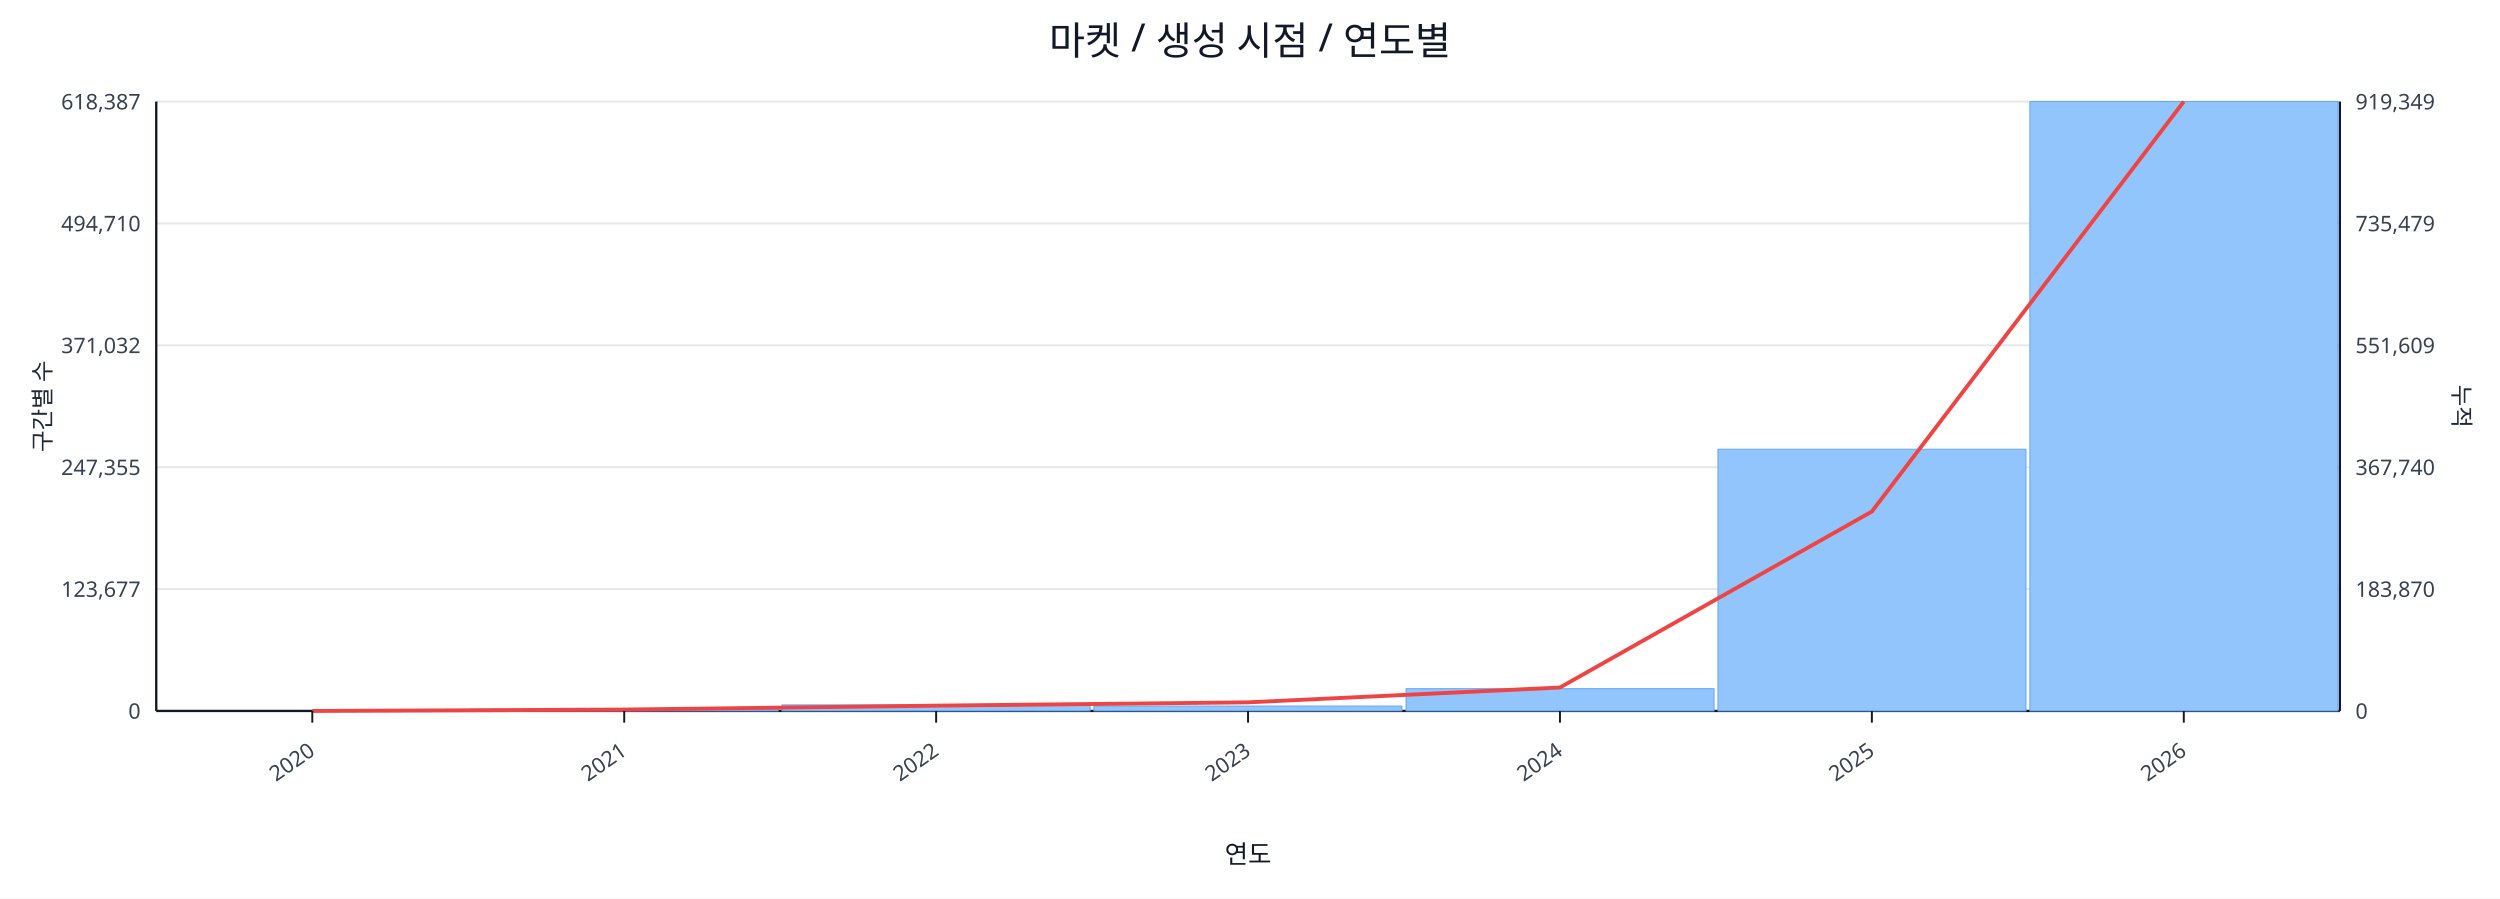
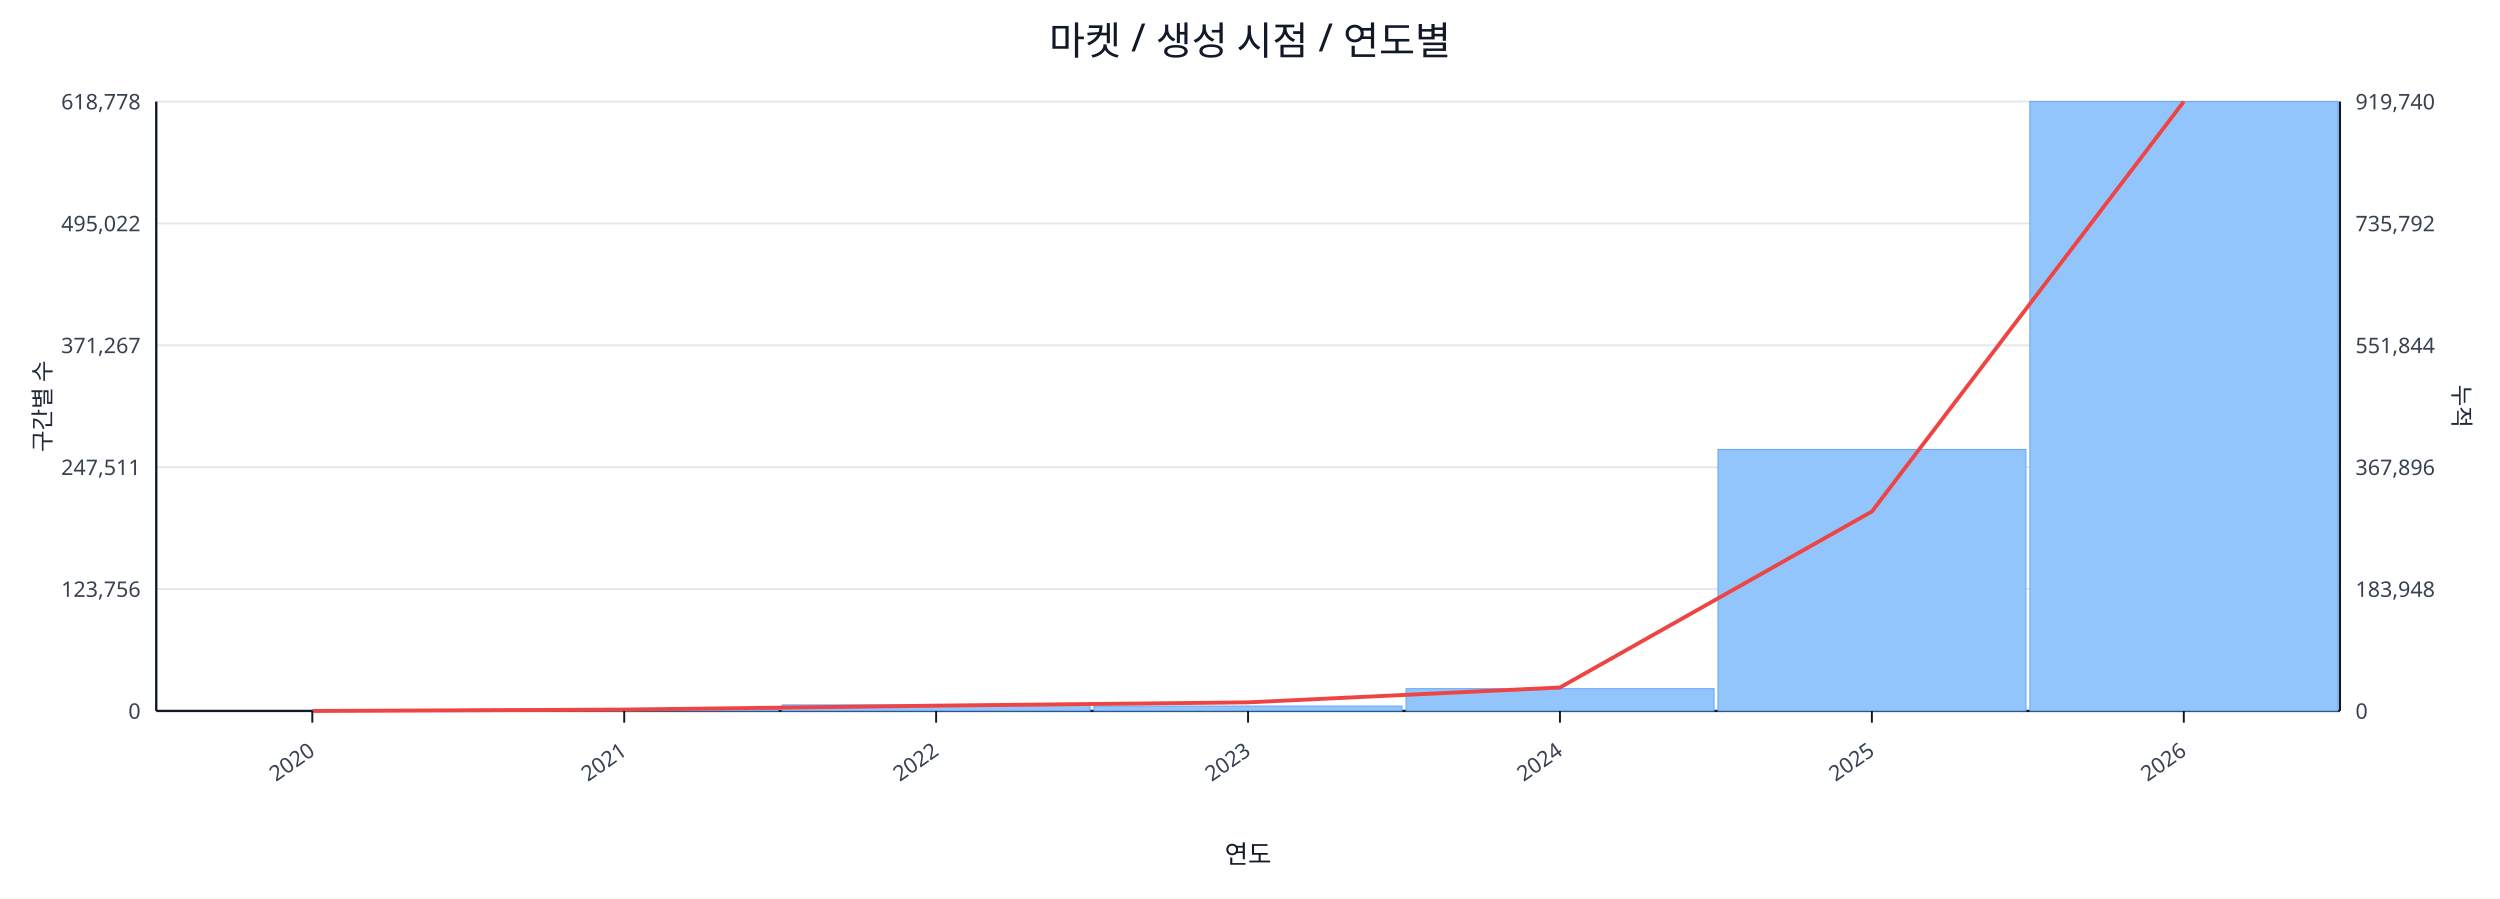
<svg xmlns="http://www.w3.org/2000/svg" width="1280" height="460" viewBox="0 0 1280 460">
  <rect x="0" y="0" width="100%" height="100%" fill="#ffffff" />
  <text x="640.0" y="28" font-size="20" text-anchor="middle" font-family="sans-serif" fill="#111827">마켓 / 생성 시점 / 연도별</text>
  <line x1="80.0" y1="52.0" x2="1198.0" y2="52.0" stroke="#e5e7eb" stroke-width="1" />
-   <text x="72.0" y="56.0" font-size="11" text-anchor="end" font-family="sans-serif" fill="#374151">618,387</text>
-   <text x="1206.0" y="56.0" font-size="11" text-anchor="start" font-family="sans-serif" fill="#374151">919,349</text>
+   <text x="72.0" y="56.0" font-size="11" text-anchor="end" font-family="sans-serif" fill="#374151">618,778</text>
+   <text x="1206.0" y="56.0" font-size="11" text-anchor="start" font-family="sans-serif" fill="#374151">919,740</text>
  <line x1="80.0" y1="114.4" x2="1198.0" y2="114.4" stroke="#e5e7eb" stroke-width="1" />
-   <text x="72.0" y="118.4" font-size="11" text-anchor="end" font-family="sans-serif" fill="#374151">494,710</text>
-   <text x="1206.0" y="118.4" font-size="11" text-anchor="start" font-family="sans-serif" fill="#374151">735,479</text>
+   <text x="72.0" y="118.4" font-size="11" text-anchor="end" font-family="sans-serif" fill="#374151">495,022</text>
+   <text x="1206.0" y="118.4" font-size="11" text-anchor="start" font-family="sans-serif" fill="#374151">735,792</text>
  <line x1="80.0" y1="176.8" x2="1198.0" y2="176.8" stroke="#e5e7eb" stroke-width="1" />
-   <text x="72.0" y="180.8" font-size="11" text-anchor="end" font-family="sans-serif" fill="#374151">371,032</text>
-   <text x="1206.0" y="180.8" font-size="11" text-anchor="start" font-family="sans-serif" fill="#374151">551,609</text>
+   <text x="72.0" y="180.8" font-size="11" text-anchor="end" font-family="sans-serif" fill="#374151">371,267</text>
+   <text x="1206.0" y="180.8" font-size="11" text-anchor="start" font-family="sans-serif" fill="#374151">551,844</text>
  <line x1="80.0" y1="239.2" x2="1198.0" y2="239.2" stroke="#e5e7eb" stroke-width="1" />
-   <text x="72.0" y="243.2" font-size="11" text-anchor="end" font-family="sans-serif" fill="#374151">247,355</text>
-   <text x="1206.0" y="243.2" font-size="11" text-anchor="start" font-family="sans-serif" fill="#374151">367,740</text>
+   <text x="72.0" y="243.2" font-size="11" text-anchor="end" font-family="sans-serif" fill="#374151">247,511</text>
+   <text x="1206.0" y="243.2" font-size="11" text-anchor="start" font-family="sans-serif" fill="#374151">367,896</text>
  <line x1="80.0" y1="301.6" x2="1198.0" y2="301.6" stroke="#e5e7eb" stroke-width="1" />
-   <text x="72.0" y="305.6" font-size="11" text-anchor="end" font-family="sans-serif" fill="#374151">123,677</text>
-   <text x="1206.0" y="305.6" font-size="11" text-anchor="start" font-family="sans-serif" fill="#374151">183,870</text>
+   <text x="72.0" y="305.6" font-size="11" text-anchor="end" font-family="sans-serif" fill="#374151">123,756</text>
+   <text x="1206.0" y="305.6" font-size="11" text-anchor="start" font-family="sans-serif" fill="#374151">183,948</text>
  <line x1="80.0" y1="364.0" x2="1198.0" y2="364.0" stroke="#e5e7eb" stroke-width="1" />
  <text x="72.0" y="368.0" font-size="11" text-anchor="end" font-family="sans-serif" fill="#374151">0</text>
  <text x="1206.0" y="368.0" font-size="11" text-anchor="start" font-family="sans-serif" fill="#374151">0</text>
  <line x1="80.0" y1="364.0" x2="1198.0" y2="364.0" stroke="#111827" stroke-width="1.2" />
  <line x1="80.0" y1="52.0" x2="80.0" y2="364.0" stroke="#111827" stroke-width="1.2" />
  <line x1="1198.0" y1="52.0" x2="1198.0" y2="364.0" stroke="#111827" stroke-width="1.2" />
  <rect x="81.0" y="364.0" width="157.7" height="0.0" fill="#93c5fd" stroke="#60a5fa" stroke-width="0.5" />
  <rect x="240.7" y="363.1" width="157.7" height="0.9" fill="#93c5fd" stroke="#60a5fa" stroke-width="0.5" />
  <rect x="400.4" y="360.9" width="157.7" height="3.1" fill="#93c5fd" stroke="#60a5fa" stroke-width="0.5" />
  <rect x="560.1" y="361.5" width="157.7" height="2.5" fill="#93c5fd" stroke="#60a5fa" stroke-width="0.5" />
  <rect x="719.9" y="352.6" width="157.7" height="11.4" fill="#93c5fd" stroke="#60a5fa" stroke-width="0.5" />
-   <rect x="879.6" y="230.0" width="157.7" height="134.0" fill="#93c5fd" stroke="#60a5fa" stroke-width="0.5" />
+   <rect x="879.6" y="230.1" width="157.7" height="133.9" fill="#93c5fd" stroke="#60a5fa" stroke-width="0.5" />
  <rect x="1039.3" y="52.0" width="157.7" height="312.0" fill="#93c5fd" stroke="#60a5fa" stroke-width="0.5" />
  <polyline fill="none" stroke="#ef4444" stroke-width="2" points="159.9,364.0 319.6,363.3 479.3,361.3 639.0,359.6 798.7,352.0 958.4,261.9 1118.1,52.0" />
  <line x1="159.9" y1="364.0" x2="159.9" y2="370.0" stroke="#111827" stroke-width="1" />
  <text x="161.9" y="386.0" font-size="11" text-anchor="end" transform="rotate(-35 161.9 386.0)" font-family="sans-serif" fill="#374151">2020</text>
  <line x1="319.6" y1="364.0" x2="319.6" y2="370.0" stroke="#111827" stroke-width="1" />
  <text x="321.6" y="386.0" font-size="11" text-anchor="end" transform="rotate(-35 321.6 386.0)" font-family="sans-serif" fill="#374151">2021</text>
  <line x1="479.3" y1="364.0" x2="479.3" y2="370.0" stroke="#111827" stroke-width="1" />
  <text x="481.3" y="386.0" font-size="11" text-anchor="end" transform="rotate(-35 481.3 386.0)" font-family="sans-serif" fill="#374151">2022</text>
  <line x1="639.0" y1="364.0" x2="639.0" y2="370.0" stroke="#111827" stroke-width="1" />
  <text x="641.0" y="386.0" font-size="11" text-anchor="end" transform="rotate(-35 641.0 386.0)" font-family="sans-serif" fill="#374151">2023</text>
  <line x1="798.7" y1="364.0" x2="798.7" y2="370.0" stroke="#111827" stroke-width="1" />
  <text x="800.7" y="386.0" font-size="11" text-anchor="end" transform="rotate(-35 800.7 386.0)" font-family="sans-serif" fill="#374151">2024</text>
  <line x1="958.4" y1="364.0" x2="958.4" y2="370.0" stroke="#111827" stroke-width="1" />
  <text x="960.4" y="386.0" font-size="11" text-anchor="end" transform="rotate(-35 960.4 386.0)" font-family="sans-serif" fill="#374151">2025</text>
  <line x1="1118.1" y1="364.0" x2="1118.1" y2="370.0" stroke="#111827" stroke-width="1" />
  <text x="1120.1" y="386.0" font-size="11" text-anchor="end" transform="rotate(-35 1120.1 386.0)" font-family="sans-serif" fill="#374151">2026</text>
  <text x="26" y="208.0" font-size="12" transform="rotate(-90 26 208.0)" text-anchor="middle" font-family="sans-serif" fill="#1f2937">구간별 수</text>
  <text x="1256.0" y="208.0" font-size="12" transform="rotate(90 1256.0 208.0)" text-anchor="middle" font-family="sans-serif" fill="#1f2937">누적</text>
  <text x="639.0" y="442.0" font-size="13" text-anchor="middle" font-family="sans-serif" fill="#111827">연도</text>
</svg>
